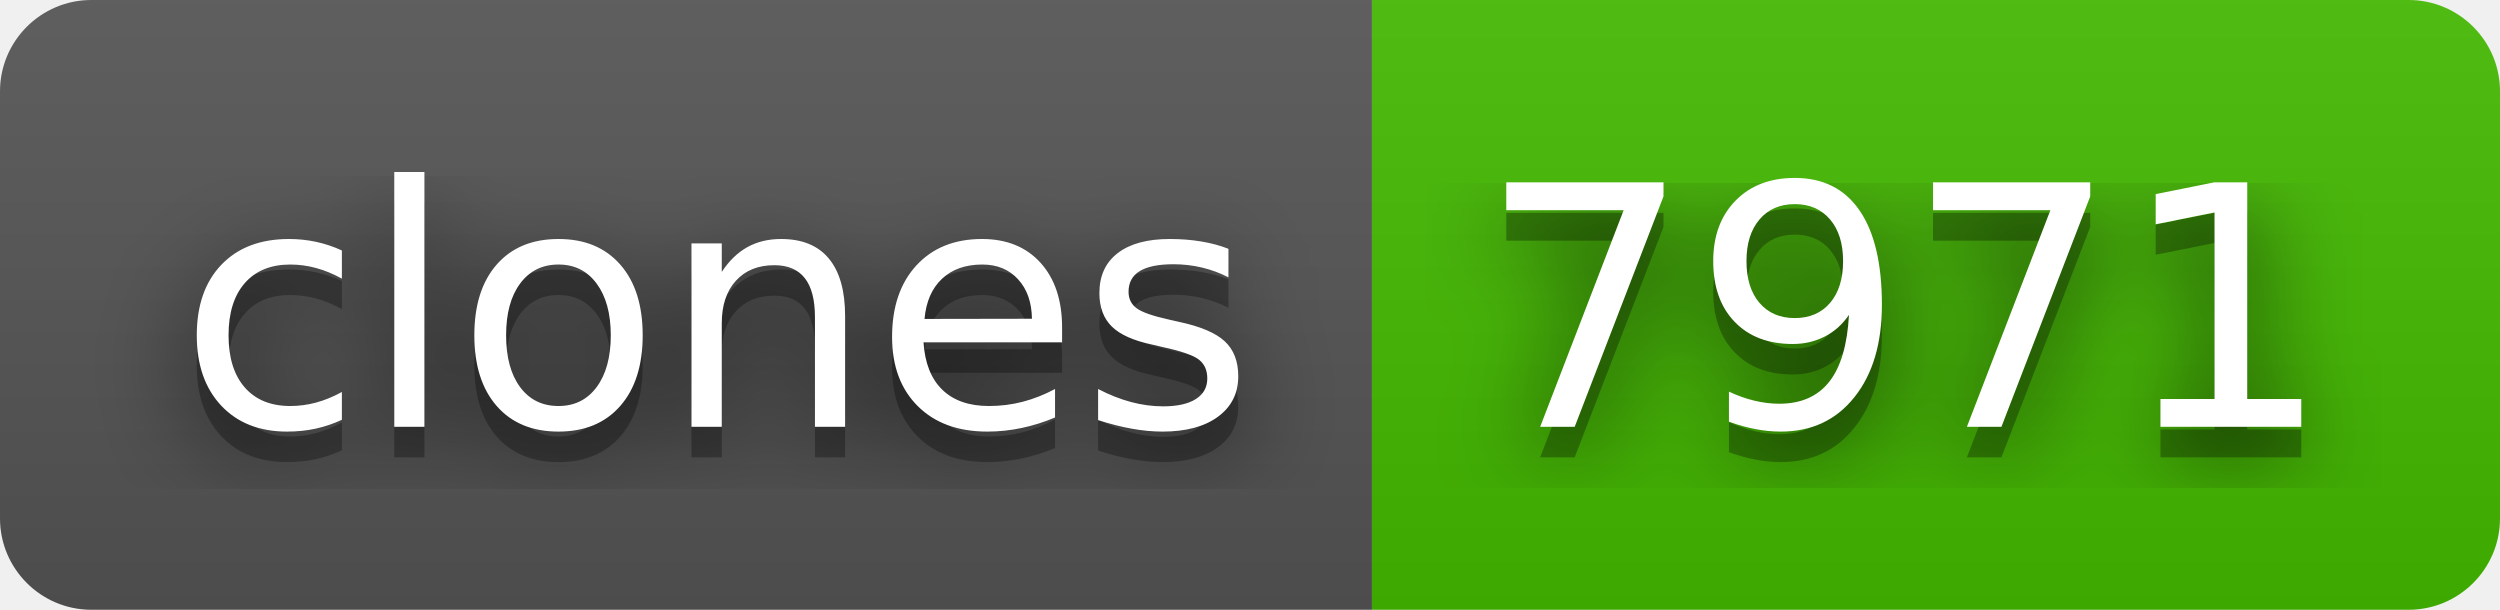
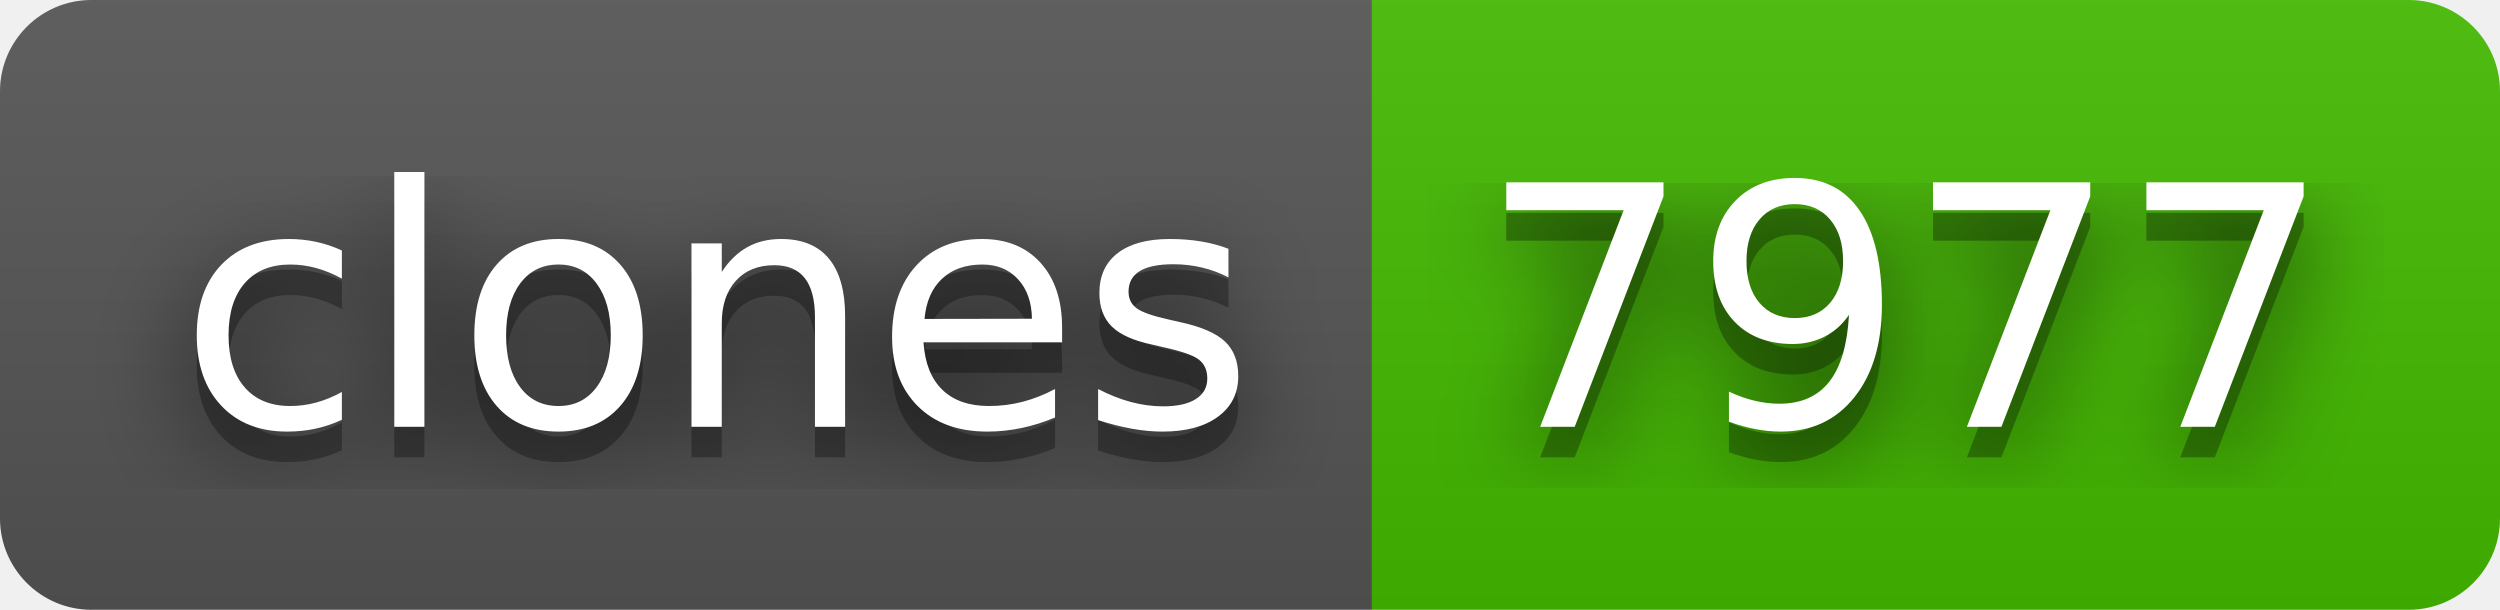
- <svg xmlns="http://www.w3.org/2000/svg" width="82" height="20" role="img" aria-label="clones: 7971">
+ <svg xmlns="http://www.w3.org/2000/svg" width="82" height="20" role="img" aria-label="clones: 7977">
  <filter id="blur">
    <feGaussianBlur stdDeviation="16" />
  </filter>
  <linearGradient id="s" x2="0" y2="100%">
    <stop offset="0" stop-color="#bbb" stop-opacity=".1" />
    <stop offset="1" stop-opacity=".1" />
  </linearGradient>
  <clipPath id="r">
    <rect width="82" height="20" rx="3" />
  </clipPath>
  <g clip-path="url(#r)">
    <rect width="45" height="20" fill="#555" />
    <rect x="45" width="37" height="20" fill="#4b0" />
    <rect width="82" height="20" fill="url(#s)" />
  </g>
  <g fill="#fff" text-anchor="middle" font-family="Verdana,Geneva,DejaVu Sans,sans-serif" text-rendering="geometricPrecision" font-size="110">
    <g transform="scale(.1)">
      <g aria-hidden="true" fill="#010101">
        <text x="235" y="150" fill-opacity=".8" filter="url(#blur)" textLength="350">clones</text>
        <text x="235" y="150" fill-opacity=".3" textLength="350">clones</text>
      </g>
      <text x="235" y="140" textLength="350">clones</text>
    </g>
    <g transform="scale(.1)">
      <g aria-hidden="true" fill="#010101">
-         <text x="625" y="150" fill-opacity=".8" filter="url(#blur)" textLength="270">7971</text>
-         <text x="625" y="150" fill-opacity=".3" textLength="270">7971</text>
+         <text x="625" y="150" fill-opacity=".8" filter="url(#blur)" textLength="270">7977</text>
+         <text x="625" y="150" fill-opacity=".3" textLength="270">7977</text>
      </g>
-       <text x="625" y="140" textLength="270">7971</text>
+       <text x="625" y="140" textLength="270">7977</text>
    </g>
  </g>
</svg>
